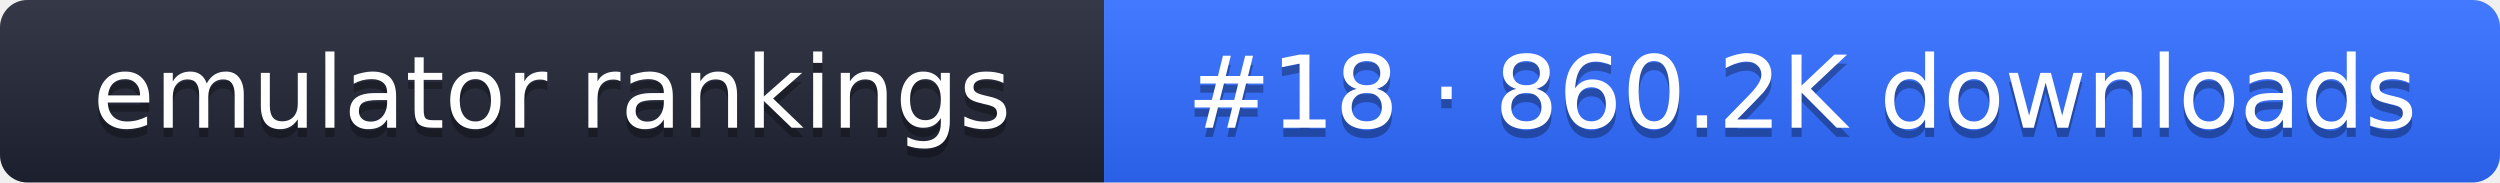
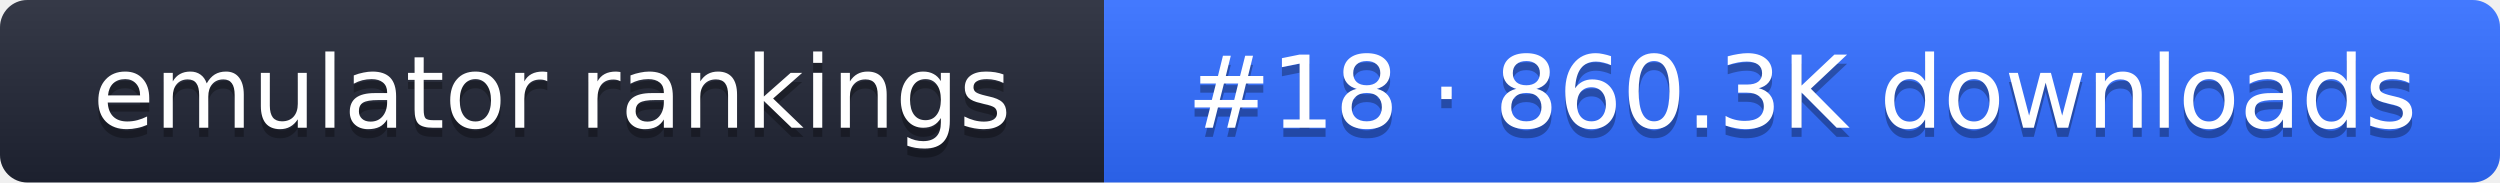
- <svg xmlns="http://www.w3.org/2000/svg" width="274" height="20" role="img" aria-label="emulator rankings: #18 · 860.2K downloads">
+ <svg xmlns="http://www.w3.org/2000/svg" width="274" height="20" role="img" aria-label="emulator rankings: #18 · 860.3K downloads">
  <linearGradient id="g" x2="0" y2="100%">
    <stop offset="0" stop-color="#fff" stop-opacity=".1" />
    <stop offset="1" stop-opacity=".1" />
  </linearGradient>
  <clipPath id="r">
    <rect width="274" height="20" rx="3" fill="#fff" />
  </clipPath>
  <g clip-path="url(#r)">
    <rect width="121" height="20" fill="#1f2433" />
    <rect x="121" width="153" height="20" fill="#2f6bff" />
    <rect width="274" height="20" fill="url(#g)" />
  </g>
  <g fill="#fff" text-anchor="middle" font-family="Verdana,DejaVu Sans,sans-serif" font-size="11">
    <text x="60.5" y="15" fill="#010101" fill-opacity=".3">emulator rankings</text>
    <text x="60.5" y="14">emulator rankings</text>
-     <text x="197.5" y="15" fill="#010101" fill-opacity=".3">#18 · 860.2K downloads</text>
-     <text x="197.5" y="14">#18 · 860.2K downloads</text>
+     <text x="197.5" y="15" fill="#010101" fill-opacity=".3">#18 · 860.3K downloads</text>
+     <text x="197.5" y="14">#18 · 860.3K downloads</text>
  </g>
</svg>
